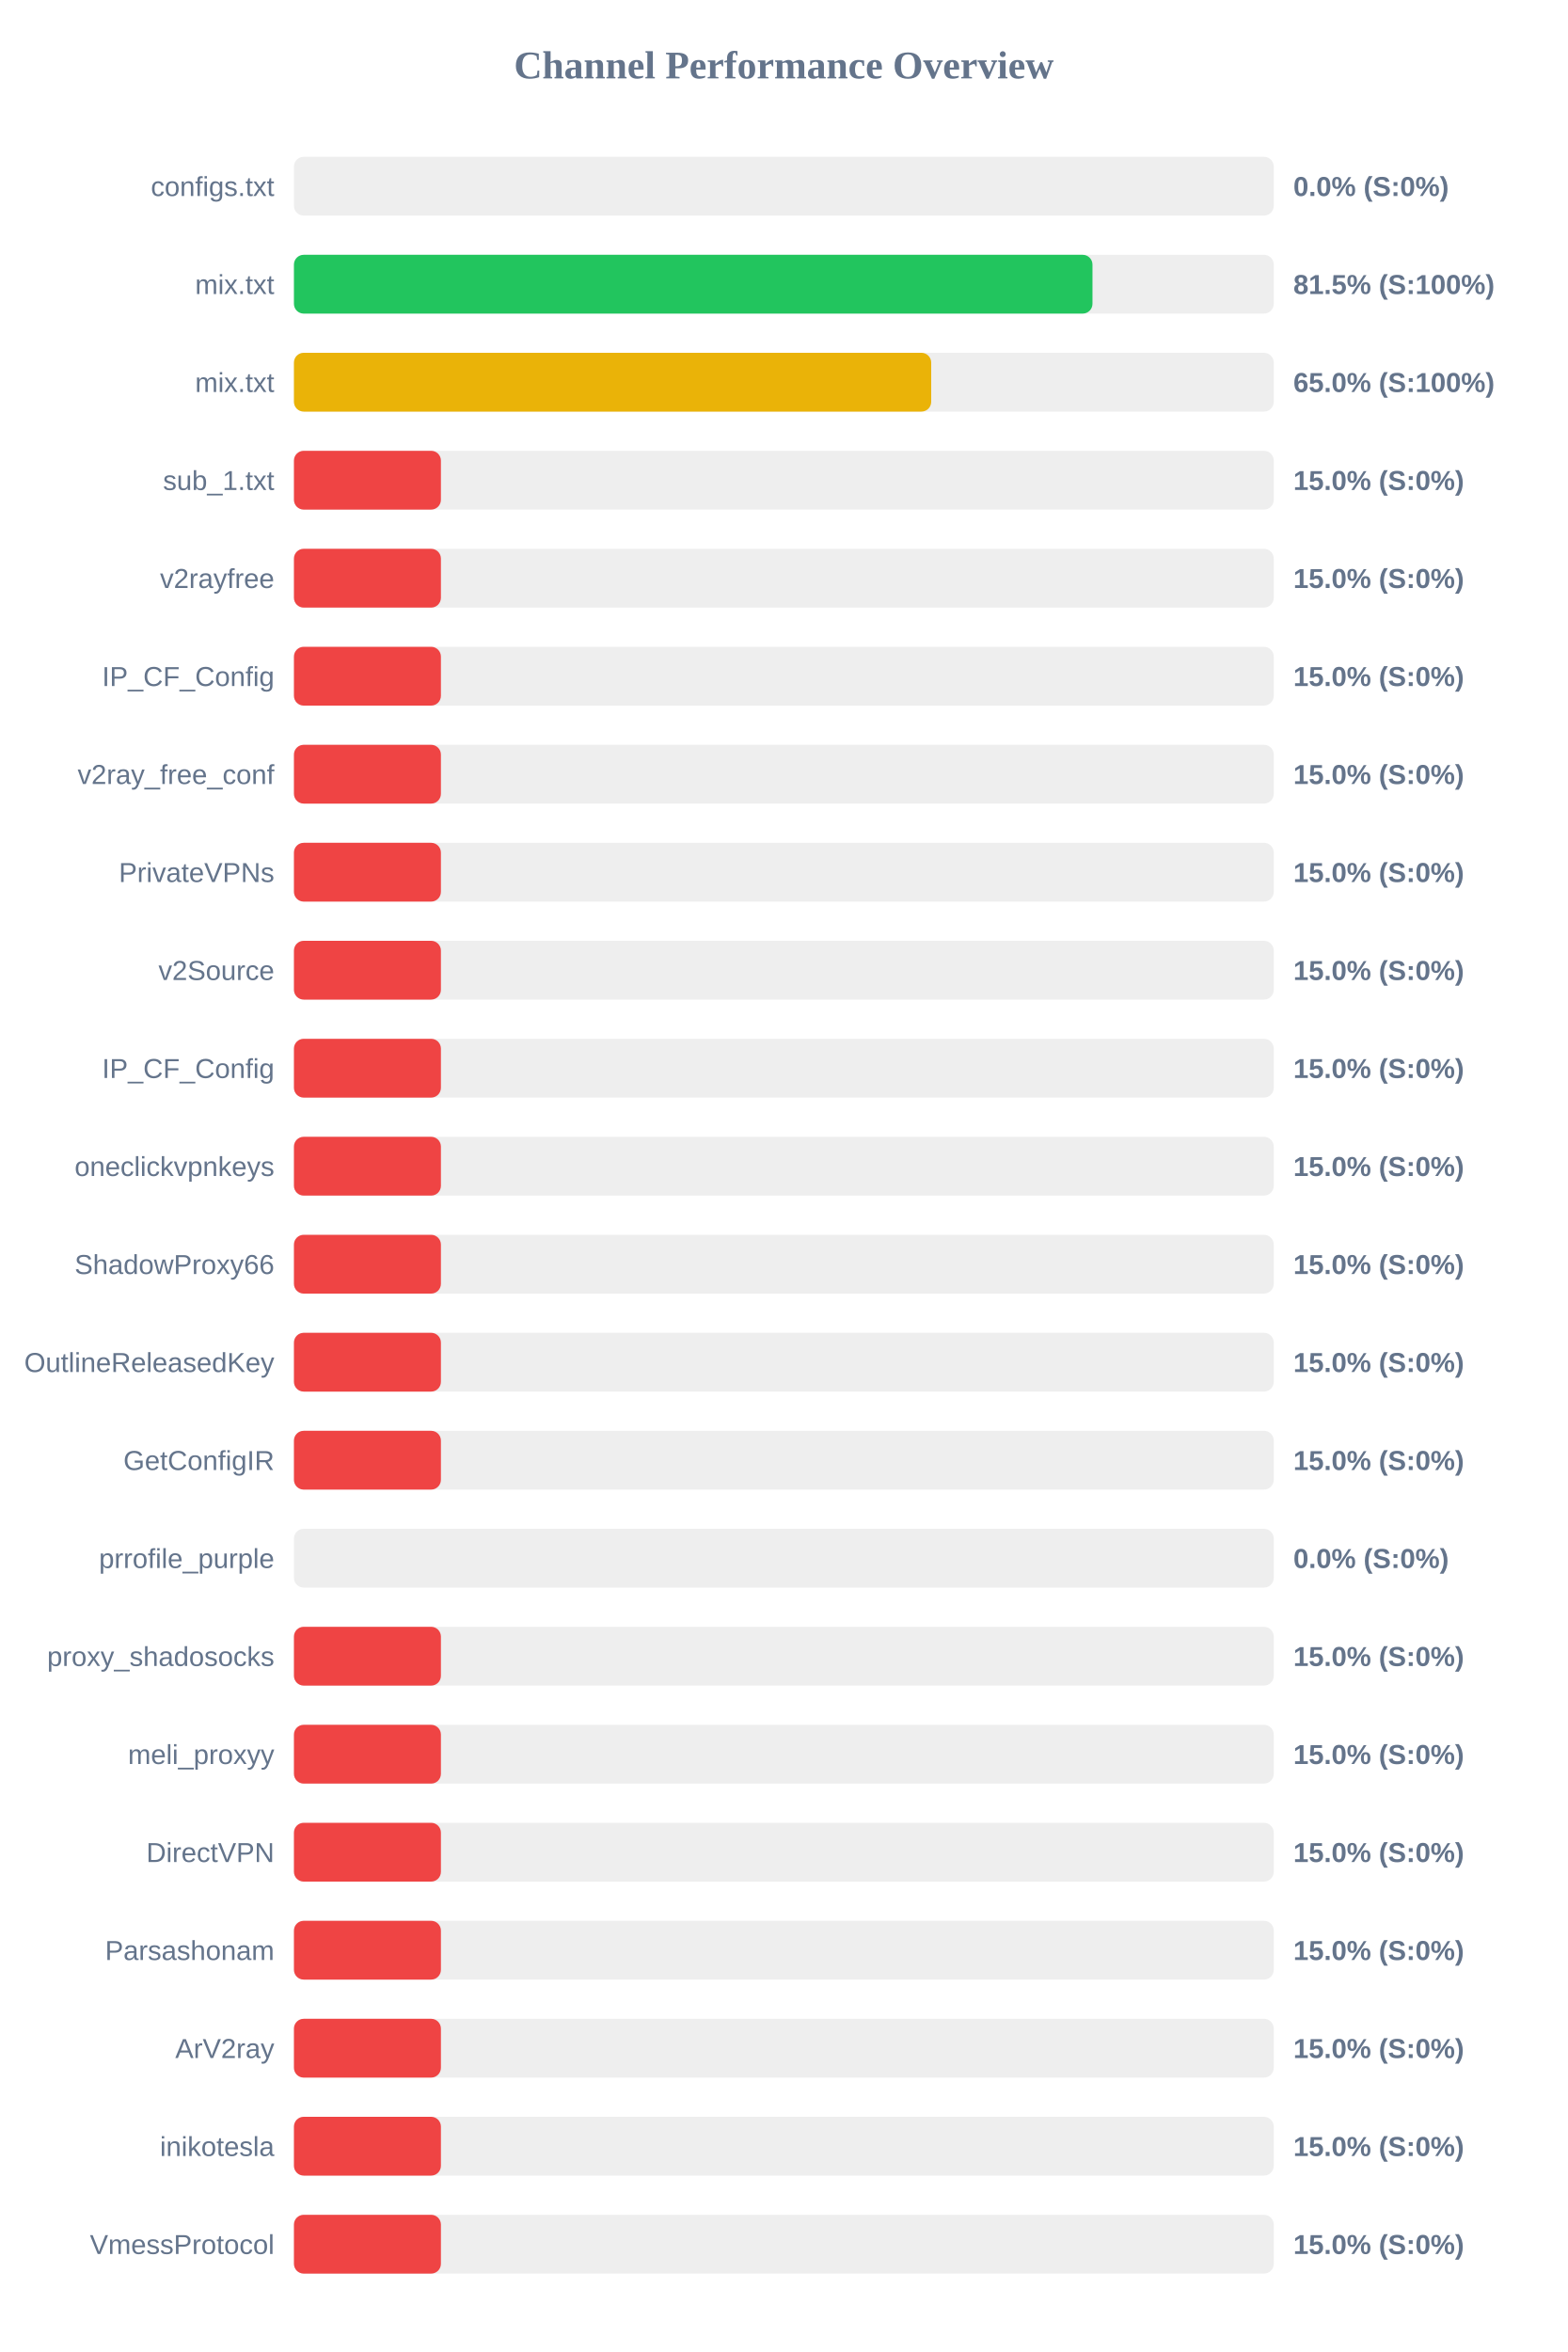
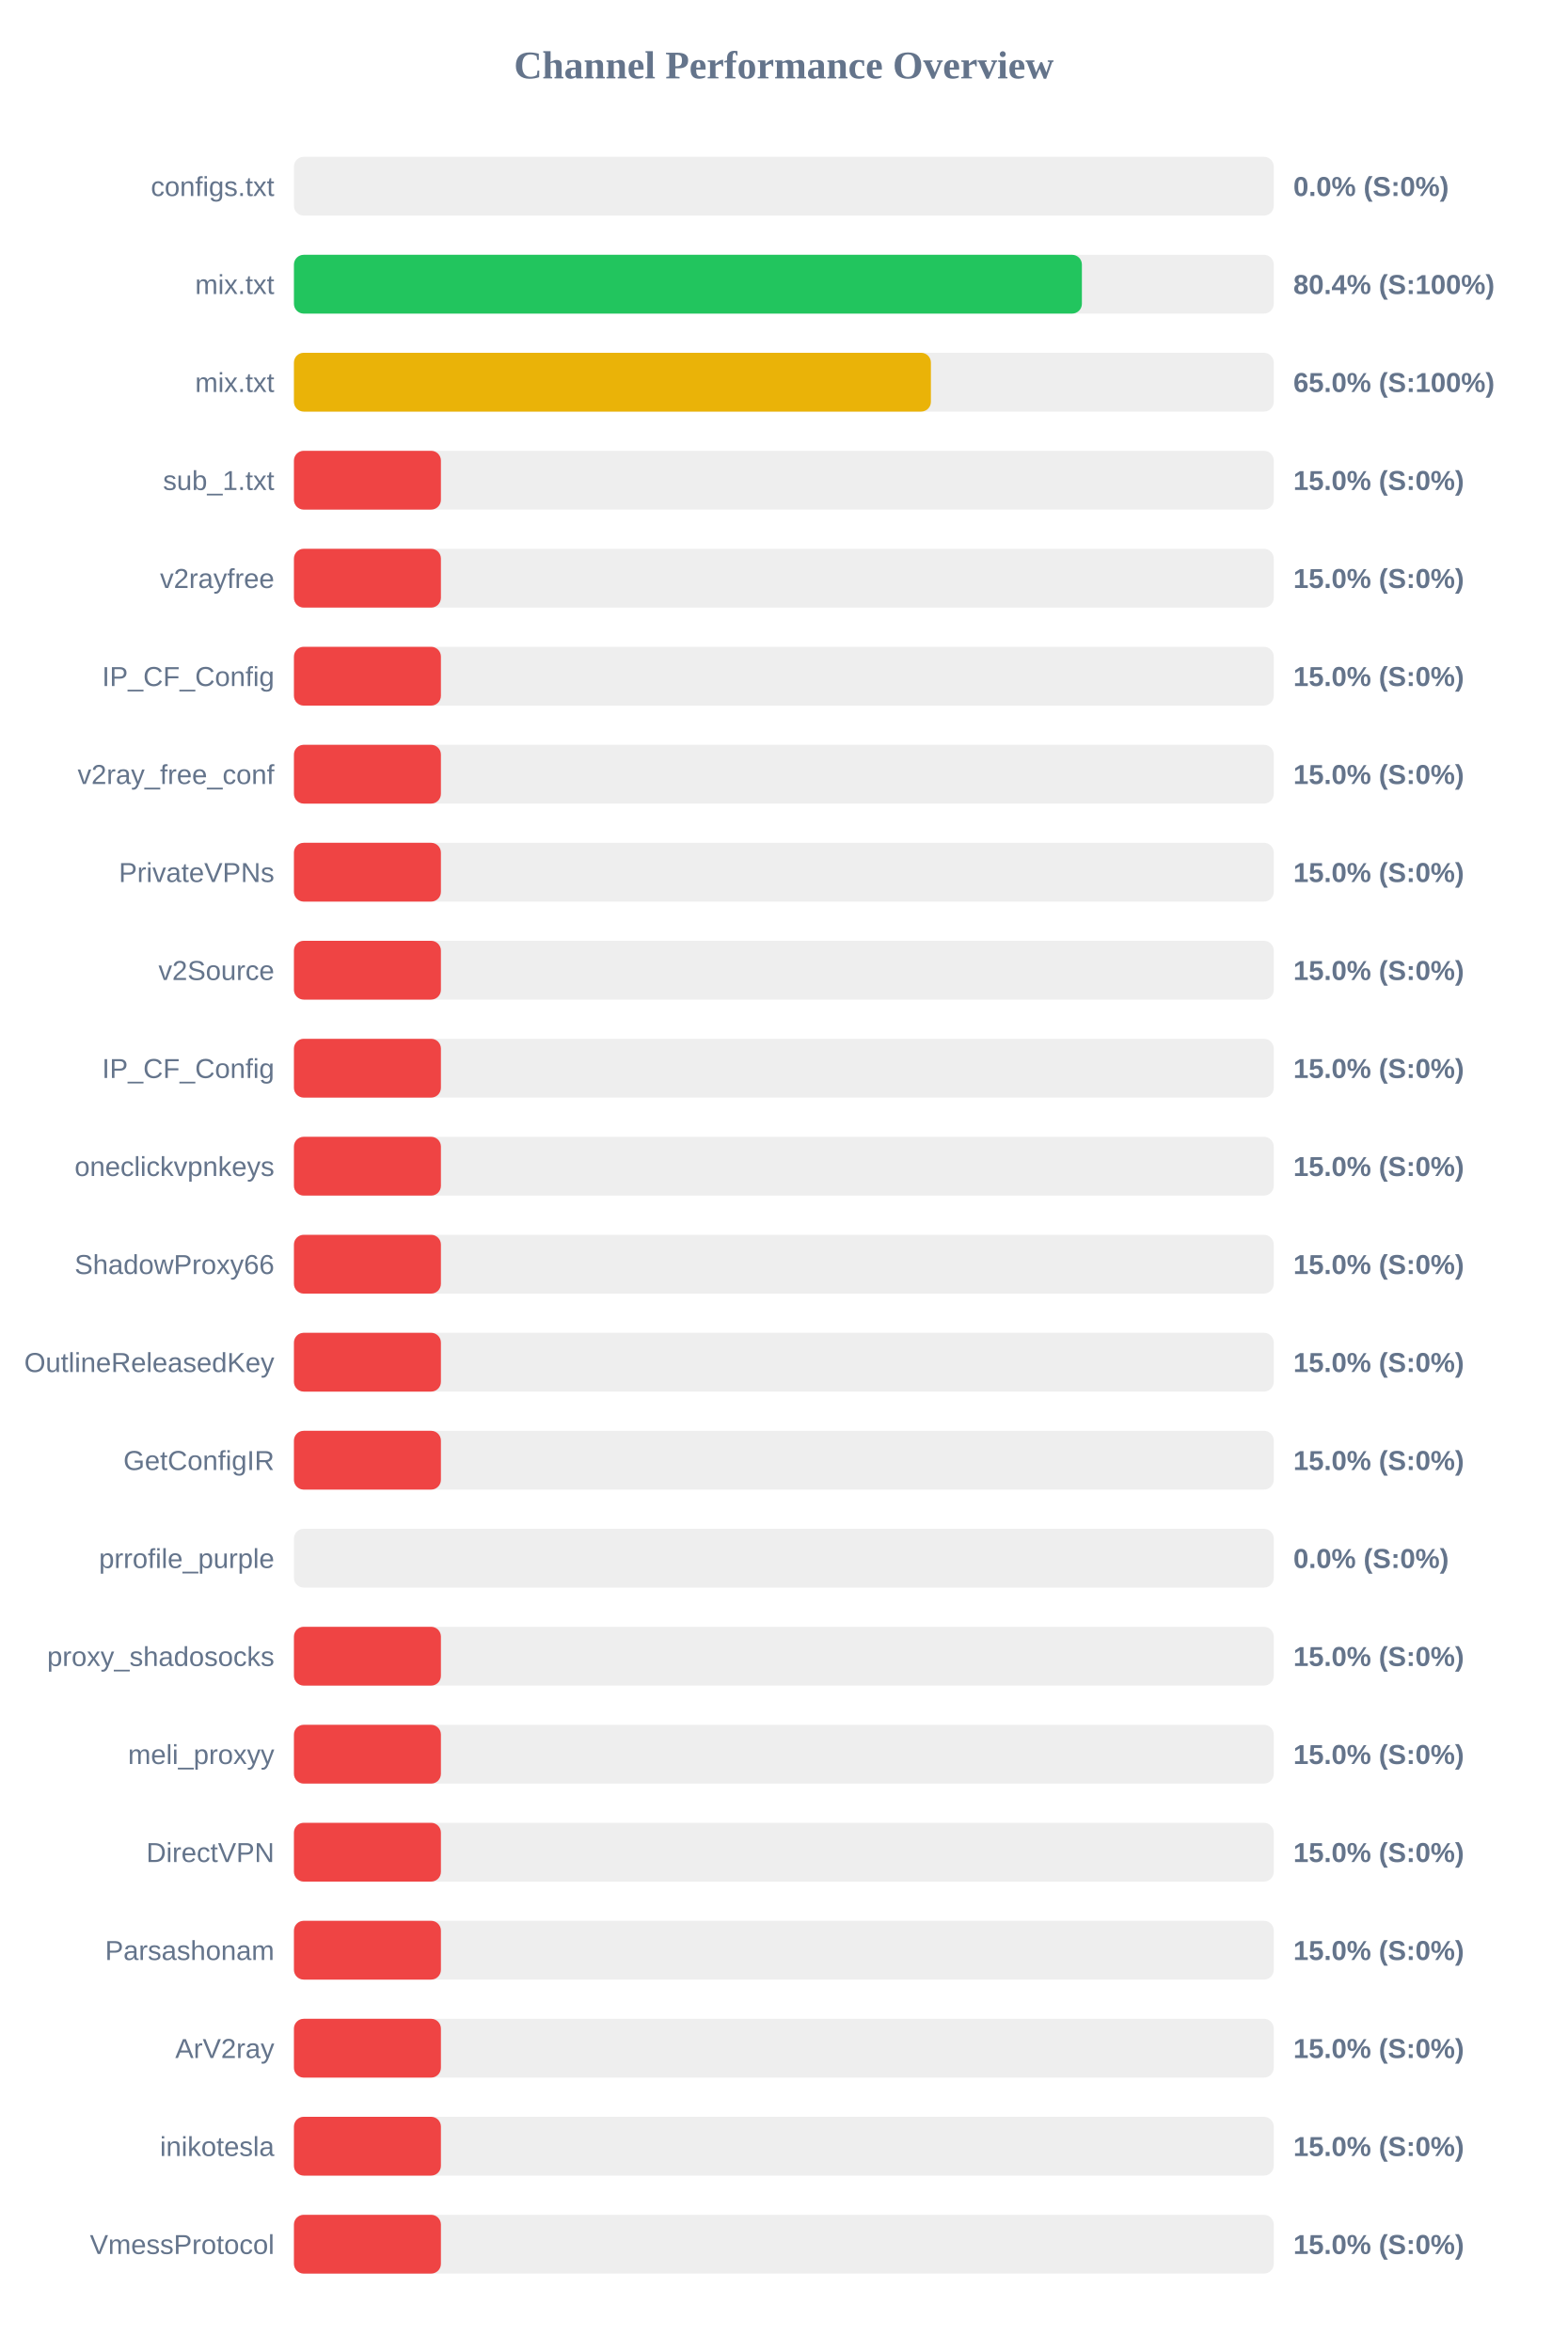
<svg xmlns="http://www.w3.org/2000/svg" width="800" height="1200" version="1.1">
  <style>
        .row { font: 14px Arial; fill: #64748b; }
        .score { font: bold 14px Arial; fill: #64748b; }
    </style>
  <text x="400" y="40" text-anchor="middle" font-size="20px" font-weight="bold" fill="#64748b">Channel Performance Overview</text>
  <rect x="150" y="80" width="500" height="30" fill="#eee" rx="5" />
  <rect x="150" y="80" width="0.0" height="30" fill="#ef4444" rx="5" />
  <text x="140" y="100" text-anchor="end" class="row">configs.txt</text>
  <text x="660" y="100" text-anchor="start" class="score">0.0% (S:0%)</text>
  <rect x="150" y="130" width="500" height="30" fill="#eee" rx="5" />
-   <rect x="150" y="130" width="407.5" height="30" fill="#22c55e" rx="5" />
+   <rect x="150" y="130" width="402.1" height="30" fill="#22c55e" rx="5" />
  <text x="140" y="150" text-anchor="end" class="row">mix.txt</text>
-   <text x="660" y="150" text-anchor="start" class="score">81.5% (S:100%)</text>
+   <text x="660" y="150" text-anchor="start" class="score">80.4% (S:100%)</text>
  <rect x="150" y="180" width="500" height="30" fill="#eee" rx="5" />
-   <rect x="150" y="180" width="325.2" height="30" fill="#eab308" rx="5" />
+   <rect x="150" y="180" width="325.05" height="30" fill="#eab308" rx="5" />
  <text x="140" y="200" text-anchor="end" class="row">mix.txt</text>
  <text x="660" y="200" text-anchor="start" class="score">65.0% (S:100%)</text>
  <rect x="150" y="230" width="500" height="30" fill="#eee" rx="5" />
  <rect x="150" y="230" width="75.0" height="30" fill="#ef4444" rx="5" />
  <text x="140" y="250" text-anchor="end" class="row">sub_1.txt</text>
  <text x="660" y="250" text-anchor="start" class="score">15.0% (S:0%)</text>
  <rect x="150" y="280" width="500" height="30" fill="#eee" rx="5" />
  <rect x="150" y="280" width="75.0" height="30" fill="#ef4444" rx="5" />
  <text x="140" y="300" text-anchor="end" class="row">v2rayfree</text>
  <text x="660" y="300" text-anchor="start" class="score">15.0% (S:0%)</text>
  <rect x="150" y="330" width="500" height="30" fill="#eee" rx="5" />
  <rect x="150" y="330" width="75.0" height="30" fill="#ef4444" rx="5" />
  <text x="140" y="350" text-anchor="end" class="row">IP_CF_Config</text>
  <text x="660" y="350" text-anchor="start" class="score">15.0% (S:0%)</text>
  <rect x="150" y="380" width="500" height="30" fill="#eee" rx="5" />
  <rect x="150" y="380" width="75.0" height="30" fill="#ef4444" rx="5" />
  <text x="140" y="400" text-anchor="end" class="row">v2ray_free_conf</text>
  <text x="660" y="400" text-anchor="start" class="score">15.0% (S:0%)</text>
  <rect x="150" y="430" width="500" height="30" fill="#eee" rx="5" />
  <rect x="150" y="430" width="75.0" height="30" fill="#ef4444" rx="5" />
  <text x="140" y="450" text-anchor="end" class="row">PrivateVPNs</text>
  <text x="660" y="450" text-anchor="start" class="score">15.0% (S:0%)</text>
  <rect x="150" y="480" width="500" height="30" fill="#eee" rx="5" />
  <rect x="150" y="480" width="75.0" height="30" fill="#ef4444" rx="5" />
  <text x="140" y="500" text-anchor="end" class="row">v2Source</text>
  <text x="660" y="500" text-anchor="start" class="score">15.0% (S:0%)</text>
  <rect x="150" y="530" width="500" height="30" fill="#eee" rx="5" />
  <rect x="150" y="530" width="75.0" height="30" fill="#ef4444" rx="5" />
  <text x="140" y="550" text-anchor="end" class="row">IP_CF_Config</text>
  <text x="660" y="550" text-anchor="start" class="score">15.0% (S:0%)</text>
  <rect x="150" y="580" width="500" height="30" fill="#eee" rx="5" />
  <rect x="150" y="580" width="75.0" height="30" fill="#ef4444" rx="5" />
  <text x="140" y="600" text-anchor="end" class="row">oneclickvpnkeys</text>
  <text x="660" y="600" text-anchor="start" class="score">15.0% (S:0%)</text>
  <rect x="150" y="630" width="500" height="30" fill="#eee" rx="5" />
  <rect x="150" y="630" width="75.0" height="30" fill="#ef4444" rx="5" />
  <text x="140" y="650" text-anchor="end" class="row">ShadowProxy66</text>
  <text x="660" y="650" text-anchor="start" class="score">15.0% (S:0%)</text>
  <rect x="150" y="680" width="500" height="30" fill="#eee" rx="5" />
  <rect x="150" y="680" width="75.0" height="30" fill="#ef4444" rx="5" />
  <text x="140" y="700" text-anchor="end" class="row">OutlineReleasedKey</text>
  <text x="660" y="700" text-anchor="start" class="score">15.0% (S:0%)</text>
  <rect x="150" y="730" width="500" height="30" fill="#eee" rx="5" />
  <rect x="150" y="730" width="75.0" height="30" fill="#ef4444" rx="5" />
  <text x="140" y="750" text-anchor="end" class="row">GetConfigIR</text>
  <text x="660" y="750" text-anchor="start" class="score">15.0% (S:0%)</text>
  <rect x="150" y="780" width="500" height="30" fill="#eee" rx="5" />
  <rect x="150" y="780" width="0.0" height="30" fill="#ef4444" rx="5" />
  <text x="140" y="800" text-anchor="end" class="row">prrofile_purple</text>
  <text x="660" y="800" text-anchor="start" class="score">0.0% (S:0%)</text>
  <rect x="150" y="830" width="500" height="30" fill="#eee" rx="5" />
  <rect x="150" y="830" width="75.0" height="30" fill="#ef4444" rx="5" />
  <text x="140" y="850" text-anchor="end" class="row">proxy_shadosocks</text>
  <text x="660" y="850" text-anchor="start" class="score">15.0% (S:0%)</text>
  <rect x="150" y="880" width="500" height="30" fill="#eee" rx="5" />
  <rect x="150" y="880" width="75.0" height="30" fill="#ef4444" rx="5" />
  <text x="140" y="900" text-anchor="end" class="row">meli_proxyy</text>
  <text x="660" y="900" text-anchor="start" class="score">15.0% (S:0%)</text>
  <rect x="150" y="930" width="500" height="30" fill="#eee" rx="5" />
  <rect x="150" y="930" width="75.0" height="30" fill="#ef4444" rx="5" />
  <text x="140" y="950" text-anchor="end" class="row">DirectVPN</text>
  <text x="660" y="950" text-anchor="start" class="score">15.0% (S:0%)</text>
  <rect x="150" y="980" width="500" height="30" fill="#eee" rx="5" />
  <rect x="150" y="980" width="75.0" height="30" fill="#ef4444" rx="5" />
  <text x="140" y="1000" text-anchor="end" class="row">Parsashonam</text>
  <text x="660" y="1000" text-anchor="start" class="score">15.0% (S:0%)</text>
  <rect x="150" y="1030" width="500" height="30" fill="#eee" rx="5" />
  <rect x="150" y="1030" width="75.0" height="30" fill="#ef4444" rx="5" />
  <text x="140" y="1050" text-anchor="end" class="row">ArV2ray</text>
  <text x="660" y="1050" text-anchor="start" class="score">15.0% (S:0%)</text>
  <rect x="150" y="1080" width="500" height="30" fill="#eee" rx="5" />
  <rect x="150" y="1080" width="75.0" height="30" fill="#ef4444" rx="5" />
  <text x="140" y="1100" text-anchor="end" class="row">inikotesla</text>
  <text x="660" y="1100" text-anchor="start" class="score">15.0% (S:0%)</text>
  <rect x="150" y="1130" width="500" height="30" fill="#eee" rx="5" />
  <rect x="150" y="1130" width="75.0" height="30" fill="#ef4444" rx="5" />
  <text x="140" y="1150" text-anchor="end" class="row">VmessProtocol</text>
  <text x="660" y="1150" text-anchor="start" class="score">15.0% (S:0%)</text>
</svg>
